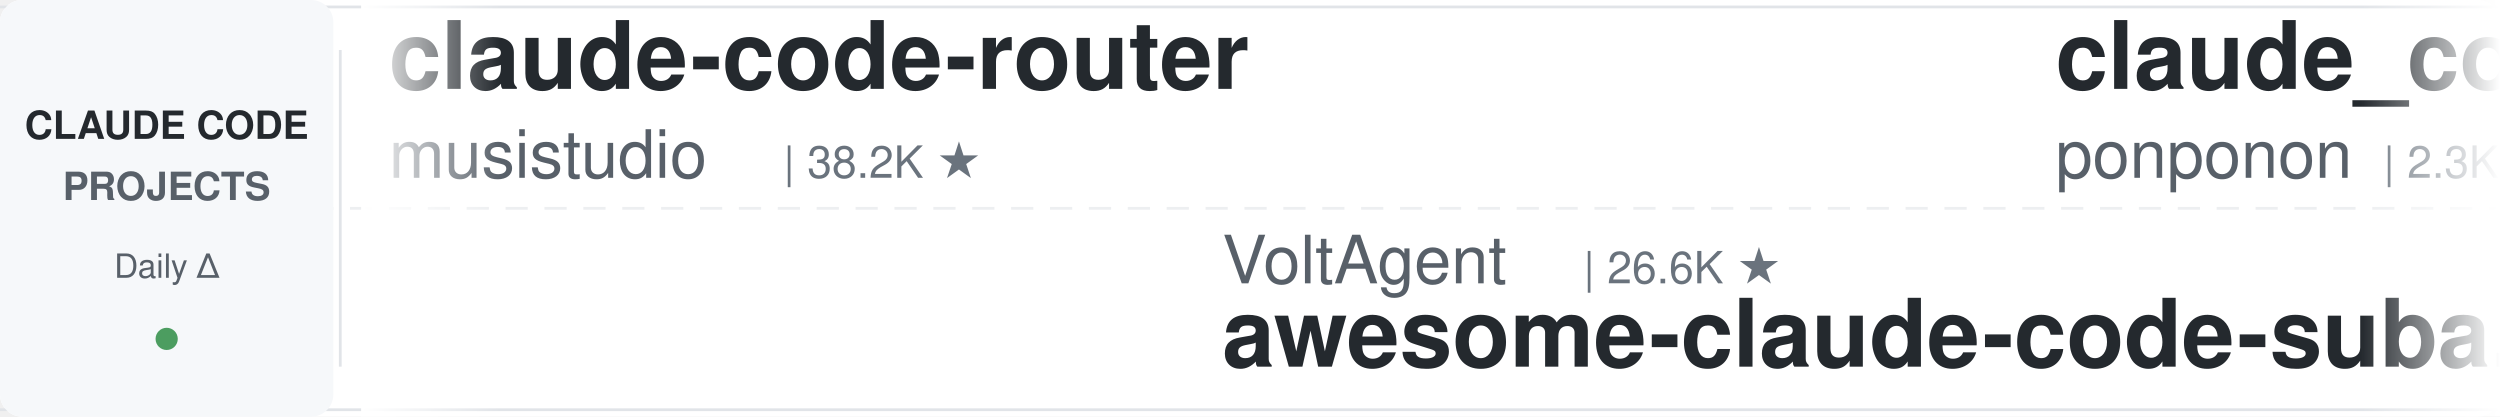
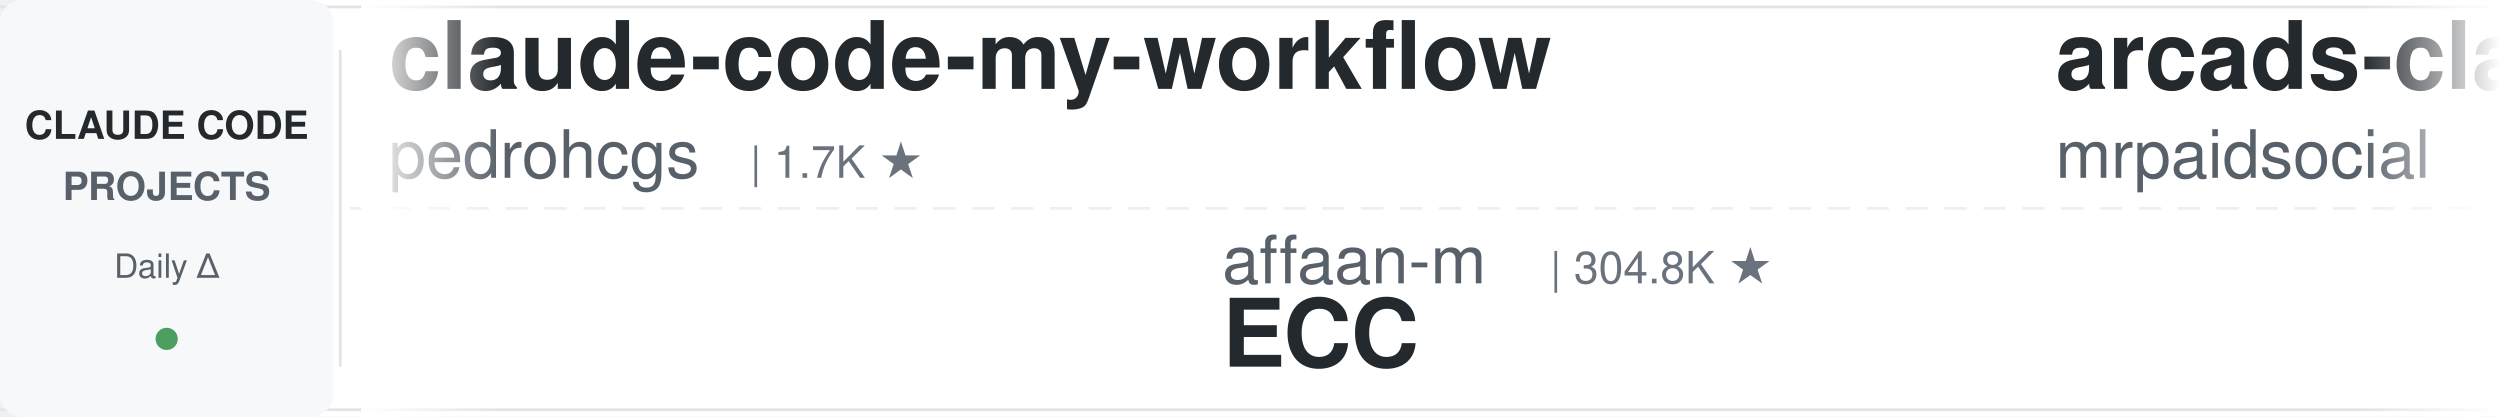
<svg xmlns="http://www.w3.org/2000/svg" width="900" height="150">
  <defs>
    <linearGradient id="leftFade" x1="0%" y1="0%" x2="100%" y2="0%">
      <stop offset="0%" style="stop-color:#ffffff;stop-opacity:1" />
      <stop offset="100%" style="stop-color:#ffffff;stop-opacity:0" />
    </linearGradient>
    <linearGradient id="rightFade" x1="0%" y1="0%" x2="100%" y2="0%">
      <stop offset="0%" style="stop-color:#ffffff;stop-opacity:0" />
      <stop offset="100%" style="stop-color:#ffffff;stop-opacity:1" />
    </linearGradient>
  </defs>
  <rect width="900" height="150" fill="#ffffff" rx="8" />
  <rect x="0" y="2" width="900" height="1" fill="#e1e4e8" />
  <rect x="0" y="147" width="900" height="1" fill="#e1e4e8" />
  <line x1="0" y1="75" x2="900" y2="75" stroke="#e1e4e8" stroke-width="1" stroke-dasharray="8 6" opacity="0.6" />
  <rect x="0" y="0" width="120" height="150" fill="#f6f8fa" rx="8" />
  <text x="60" y="50" font-family="-apple-system, BlinkMacSystemFont, 'Segoe UI', Helvetica, Arial, sans-serif" font-size="14" font-weight="600" fill="#24292e" text-anchor="middle">CLAUDE CODE</text>
  <text x="60" y="72" font-family="-apple-system, BlinkMacSystemFont, 'Segoe UI', Helvetica, Arial, sans-serif" font-size="14" font-weight="600" fill="#586069" text-anchor="middle">PROJECTS</text>
  <text x="60" y="100" font-family="-apple-system, BlinkMacSystemFont, 'Segoe UI', Helvetica, Arial, sans-serif" font-size="12" font-weight="500" fill="#586069" text-anchor="middle">Daily Δ</text>
  <circle cx="60" cy="122" r="4" fill="#22863a" opacity="0.8" />
  <rect x="122" y="18" width="1" height="114" fill="#e1e4e8" />
  <clipPath id="tickerClip">
    <rect x="130" y="0" width="770" height="150" />
  </clipPath>
  <g clip-path="url(#tickerClip)">
    <g id="tickerItems">
      <animateTransform attributeName="transform" attributeType="XML" type="translate" from="0 0" to="-3000 0" dur="54s" repeatCount="indefinite" />
      <g transform="translate(0, 0)">
-         <text x="140" y="32" font-family="-apple-system, BlinkMacSystemFont, 'Segoe UI', Helvetica, Arial, sans-serif" font-size="34" font-weight="600" fill="#24292e">claude-code-router</text>
-         <text x="140" y="64" font-family="-apple-system, BlinkMacSystemFont, 'Segoe UI', Helvetica, Arial, sans-serif" font-size="24" font-weight="400" fill="#586069">musistudio</text>
-         <text x="282" y="64" font-family="-apple-system, BlinkMacSystemFont, 'Segoe UI', Helvetica, Arial, sans-serif" font-size="16" font-weight="500" fill="#6a737d">| 38.2K ★</text>
+         <text x="140" y="32" font-family="-apple-system, BlinkMacSystemFont, 'Segoe UI', Helvetica, Arial, sans-serif" font-size="34" font-weight="600" fill="#24292e">claude-code-my-workflow</text>
+         <text x="140" y="64" font-family="-apple-system, BlinkMacSystemFont, 'Segoe UI', Helvetica, Arial, sans-serif" font-size="24" font-weight="400" fill="#586069">pedrohcgs</text>
+         <text x="270" y="64" font-family="-apple-system, BlinkMacSystemFont, 'Segoe UI', Helvetica, Arial, sans-serif" font-size="16" font-weight="500" fill="#6a737d">| 1.7K ★</text>
      </g>
      <g transform="translate(300, 0)">
+         <text x="140" y="102" font-family="-apple-system, BlinkMacSystemFont, 'Segoe UI', Helvetica, Arial, sans-serif" font-size="24" font-weight="400" fill="#586069">affaan-m</text>
+         <text x="258" y="102" font-family="-apple-system, BlinkMacSystemFont, 'Segoe UI', Helvetica, Arial, sans-serif" font-size="16" font-weight="500" fill="#6a737d">| 304.8K ★</text>
+         <text x="140" y="132" font-family="-apple-system, BlinkMacSystemFont, 'Segoe UI', Helvetica, Arial, sans-serif" font-size="34" font-weight="600" fill="#24292e">ECC</text>
+       </g>
+       <g transform="translate(600, 0)">
+         <text x="140" y="32" font-family="-apple-system, BlinkMacSystemFont, 'Segoe UI', Helvetica, Arial, sans-serif" font-size="34" font-weight="600" fill="#24292e">arcads-claude-code-mrpai...</text>
+         <text x="140" y="64" font-family="-apple-system, BlinkMacSystemFont, 'Segoe UI', Helvetica, Arial, sans-serif" font-size="24" font-weight="400" fill="#586069">mrpaidsocial</text>
+         <text x="306" y="64" font-family="-apple-system, BlinkMacSystemFont, 'Segoe UI', Helvetica, Arial, sans-serif" font-size="16" font-weight="500" fill="#6a737d">| 1.7K ★</text>
+       </g>
+       <g transform="translate(900, 0)">
+         <text x="140" y="102" font-family="-apple-system, BlinkMacSystemFont, 'Segoe UI', Helvetica, Arial, sans-serif" font-size="24" font-weight="400" fill="#586069">kodu-ai</text>
+         <text x="246" y="102" font-family="-apple-system, BlinkMacSystemFont, 'Segoe UI', Helvetica, Arial, sans-serif" font-size="16" font-weight="500" fill="#6a737d">| 5.2K ★</text>
+         <text x="140" y="132" font-family="-apple-system, BlinkMacSystemFont, 'Segoe UI', Helvetica, Arial, sans-serif" font-size="34" font-weight="600" fill="#24292e">claude-coder</text>
+       </g>
+       <g transform="translate(1200, 0)">
+         <text x="140" y="32" font-family="-apple-system, BlinkMacSystemFont, 'Segoe UI', Helvetica, Arial, sans-serif" font-size="34" font-weight="600" fill="#24292e">claude-code-spec-workflo...</text>
+         <text x="140" y="64" font-family="-apple-system, BlinkMacSystemFont, 'Segoe UI', Helvetica, Arial, sans-serif" font-size="24" font-weight="400" fill="#586069">Pimzino</text>
+         <text x="246" y="64" font-family="-apple-system, BlinkMacSystemFont, 'Segoe UI', Helvetica, Arial, sans-serif" font-size="16" font-weight="500" fill="#6a737d">| 3.9K ★</text>
+       </g>
+       <g transform="translate(1500, 0)">
+         <text x="140" y="102" font-family="-apple-system, BlinkMacSystemFont, 'Segoe UI', Helvetica, Arial, sans-serif" font-size="24" font-weight="400" fill="#586069">https-deeplearning-ai</text>
+         <text x="414" y="102" font-family="-apple-system, BlinkMacSystemFont, 'Segoe UI', Helvetica, Arial, sans-serif" font-size="16" font-weight="500" fill="#6a737d">| 563 ★</text>
+         <text x="140" y="132" font-family="-apple-system, BlinkMacSystemFont, 'Segoe UI', Helvetica, Arial, sans-serif" font-size="34" font-weight="600" fill="#24292e">sc-claude-code-files</text>
+       </g>
+       <g transform="translate(1800, 0)">
+         <text x="140" y="32" font-family="-apple-system, BlinkMacSystemFont, 'Segoe UI', Helvetica, Arial, sans-serif" font-size="34" font-weight="600" fill="#24292e">free-claude-code</text>
+         <text x="140" y="64" font-family="-apple-system, BlinkMacSystemFont, 'Segoe UI', Helvetica, Arial, sans-serif" font-size="24" font-weight="400" fill="#586069">Alishahryar1</text>
+         <text x="306" y="64" font-family="-apple-system, BlinkMacSystemFont, 'Segoe UI', Helvetica, Arial, sans-serif" font-size="16" font-weight="500" fill="#6a737d">| 70.9K ★</text>
+       </g>
+       <g transform="translate(2100, 0)">
+         <text x="140" y="102" font-family="-apple-system, BlinkMacSystemFont, 'Segoe UI', Helvetica, Arial, sans-serif" font-size="24" font-weight="400" fill="#586069">xu-xiang</text>
+         <text x="258" y="102" font-family="-apple-system, BlinkMacSystemFont, 'Segoe UI', Helvetica, Arial, sans-serif" font-size="16" font-weight="500" fill="#6a737d">| 2.0K ★</text>
+         <text x="140" y="132" font-family="-apple-system, BlinkMacSystemFont, 'Segoe UI', Helvetica, Arial, sans-serif" font-size="34" font-weight="600" fill="#24292e">everything-claude-code-z...</text>
+       </g>
+       <g transform="translate(2400, 0)">
+         <text x="140" y="32" font-family="-apple-system, BlinkMacSystemFont, 'Segoe UI', Helvetica, Arial, sans-serif" font-size="34" font-weight="600" fill="#24292e">claude-code-local</text>
+         <text x="140" y="64" font-family="-apple-system, BlinkMacSystemFont, 'Segoe UI', Helvetica, Arial, sans-serif" font-size="24" font-weight="400" fill="#586069">nicedreamzapp</text>
+         <text x="318" y="64" font-family="-apple-system, BlinkMacSystemFont, 'Segoe UI', Helvetica, Arial, sans-serif" font-size="16" font-weight="500" fill="#6a737d">| 3.5K ★</text>
+       </g>
+       <g transform="translate(2700, 0)">
        <text x="140" y="102" font-family="-apple-system, BlinkMacSystemFont, 'Segoe UI', Helvetica, Arial, sans-serif" font-size="24" font-weight="400" fill="#586069">VoltAgent</text>
        <text x="270" y="102" font-family="-apple-system, BlinkMacSystemFont, 'Segoe UI', Helvetica, Arial, sans-serif" font-size="16" font-weight="500" fill="#6a737d">| 26.6K ★</text>
        <text x="140" y="132" font-family="-apple-system, BlinkMacSystemFont, 'Segoe UI', Helvetica, Arial, sans-serif" font-size="34" font-weight="600" fill="#24292e">awesome-claude-code-suba...</text>
      </g>
-       <g transform="translate(600, 0)">
-         <text x="140" y="32" font-family="-apple-system, BlinkMacSystemFont, 'Segoe UI', Helvetica, Arial, sans-serif" font-size="34" font-weight="600" fill="#24292e">claude_code_src</text>
-         <text x="140" y="64" font-family="-apple-system, BlinkMacSystemFont, 'Segoe UI', Helvetica, Arial, sans-serif" font-size="24" font-weight="400" fill="#586069">ponponon</text>
-         <text x="258" y="64" font-family="-apple-system, BlinkMacSystemFont, 'Segoe UI', Helvetica, Arial, sans-serif" font-size="16" font-weight="500" fill="#6a737d">| 2.3K ★</text>
-       </g>
-       <g transform="translate(900, 0)">
-         <text x="140" y="102" font-family="-apple-system, BlinkMacSystemFont, 'Segoe UI', Helvetica, Arial, sans-serif" font-size="24" font-weight="400" fill="#586069">ding113</text>
-         <text x="246" y="102" font-family="-apple-system, BlinkMacSystemFont, 'Segoe UI', Helvetica, Arial, sans-serif" font-size="16" font-weight="500" fill="#6a737d">| 3.4K ★</text>
-         <text x="140" y="132" font-family="-apple-system, BlinkMacSystemFont, 'Segoe UI', Helvetica, Arial, sans-serif" font-size="34" font-weight="600" fill="#24292e">claude-code-hub</text>
-       </g>
-       <g transform="translate(1200, 0)">
-         <text x="140" y="32" font-family="-apple-system, BlinkMacSystemFont, 'Segoe UI', Helvetica, Arial, sans-serif" font-size="34" font-weight="600" fill="#24292e">ClaudeCode-Portable</text>
-         <text x="140" y="64" font-family="-apple-system, BlinkMacSystemFont, 'Segoe UI', Helvetica, Arial, sans-serif" font-size="24" font-weight="400" fill="#586069">techjarves</text>
-         <text x="282" y="64" font-family="-apple-system, BlinkMacSystemFont, 'Segoe UI', Helvetica, Arial, sans-serif" font-size="16" font-weight="500" fill="#6a737d">| 1.6K ★</text>
-       </g>
-       <g transform="translate(1500, 0)">
-         <text x="140" y="102" font-family="-apple-system, BlinkMacSystemFont, 'Segoe UI', Helvetica, Arial, sans-serif" font-size="24" font-weight="400" fill="#586069">ykdojo</text>
-         <text x="234" y="102" font-family="-apple-system, BlinkMacSystemFont, 'Segoe UI', Helvetica, Arial, sans-serif" font-size="16" font-weight="500" fill="#6a737d">| 10.3K ★</text>
-         <text x="140" y="132" font-family="-apple-system, BlinkMacSystemFont, 'Segoe UI', Helvetica, Arial, sans-serif" font-size="34" font-weight="600" fill="#24292e">claude-code-tips</text>
-       </g>
-       <g transform="translate(1800, 0)">
-         <text x="140" y="32" font-family="-apple-system, BlinkMacSystemFont, 'Segoe UI', Helvetica, Arial, sans-serif" font-size="34" font-weight="600" fill="#24292e">claude-code-base-action</text>
-         <text x="140" y="64" font-family="-apple-system, BlinkMacSystemFont, 'Segoe UI', Helvetica, Arial, sans-serif" font-size="24" font-weight="400" fill="#586069">anthropics</text>
-         <text x="282" y="64" font-family="-apple-system, BlinkMacSystemFont, 'Segoe UI', Helvetica, Arial, sans-serif" font-size="16" font-weight="500" fill="#6a737d">| 1.1K ★</text>
-       </g>
-       <g transform="translate(2100, 0)">
-         <text x="140" y="102" font-family="-apple-system, BlinkMacSystemFont, 'Segoe UI', Helvetica, Arial, sans-serif" font-size="24" font-weight="400" fill="#586069">hangsman</text>
-         <text x="258" y="102" font-family="-apple-system, BlinkMacSystemFont, 'Segoe UI', Helvetica, Arial, sans-serif" font-size="16" font-weight="500" fill="#6a737d">| 799 ★</text>
-         <text x="140" y="132" font-family="-apple-system, BlinkMacSystemFont, 'Segoe UI', Helvetica, Arial, sans-serif" font-size="34" font-weight="600" fill="#24292e">claude-code-source</text>
-       </g>
-       <g transform="translate(2400, 0)">
-         <text x="140" y="32" font-family="-apple-system, BlinkMacSystemFont, 'Segoe UI', Helvetica, Arial, sans-serif" font-size="34" font-weight="600" fill="#24292e">claude-code-showcase</text>
-         <text x="140" y="64" font-family="-apple-system, BlinkMacSystemFont, 'Segoe UI', Helvetica, Arial, sans-serif" font-size="24" font-weight="400" fill="#586069">ChrisWiles</text>
-         <text x="282" y="64" font-family="-apple-system, BlinkMacSystemFont, 'Segoe UI', Helvetica, Arial, sans-serif" font-size="16" font-weight="500" fill="#6a737d">| 6.1K ★</text>
-       </g>
-       <g transform="translate(2700, 0)">
-         <text x="140" y="102" font-family="-apple-system, BlinkMacSystemFont, 'Segoe UI', Helvetica, Arial, sans-serif" font-size="24" font-weight="400" fill="#586069">darcyegb</text>
-         <text x="258" y="102" font-family="-apple-system, BlinkMacSystemFont, 'Segoe UI', Helvetica, Arial, sans-serif" font-size="16" font-weight="500" fill="#6a737d">| 780 ★</text>
-         <text x="140" y="132" font-family="-apple-system, BlinkMacSystemFont, 'Segoe UI', Helvetica, Arial, sans-serif" font-size="34" font-weight="600" fill="#24292e">ClaudeCodeAgents</text>
-       </g>
      <g transform="translate(3000, 0)">
-         <text x="140" y="32" font-family="-apple-system, BlinkMacSystemFont, 'Segoe UI', Helvetica, Arial, sans-serif" font-size="34" font-weight="600" fill="#24292e">claude-code-router</text>
-         <text x="140" y="64" font-family="-apple-system, BlinkMacSystemFont, 'Segoe UI', Helvetica, Arial, sans-serif" font-size="24" font-weight="400" fill="#586069">musistudio</text>
-         <text x="282" y="64" font-family="-apple-system, BlinkMacSystemFont, 'Segoe UI', Helvetica, Arial, sans-serif" font-size="16" font-weight="500" fill="#6a737d">| 38.2K ★</text>
+         <text x="140" y="32" font-family="-apple-system, BlinkMacSystemFont, 'Segoe UI', Helvetica, Arial, sans-serif" font-size="34" font-weight="600" fill="#24292e">claude-code-my-workflow</text>
+         <text x="140" y="64" font-family="-apple-system, BlinkMacSystemFont, 'Segoe UI', Helvetica, Arial, sans-serif" font-size="24" font-weight="400" fill="#586069">pedrohcgs</text>
+         <text x="270" y="64" font-family="-apple-system, BlinkMacSystemFont, 'Segoe UI', Helvetica, Arial, sans-serif" font-size="16" font-weight="500" fill="#6a737d">| 1.7K ★</text>
      </g>
      <g transform="translate(3300, 0)">
-         <text x="140" y="102" font-family="-apple-system, BlinkMacSystemFont, 'Segoe UI', Helvetica, Arial, sans-serif" font-size="24" font-weight="400" fill="#586069">VoltAgent</text>
-         <text x="270" y="102" font-family="-apple-system, BlinkMacSystemFont, 'Segoe UI', Helvetica, Arial, sans-serif" font-size="16" font-weight="500" fill="#6a737d">| 26.6K ★</text>
-         <text x="140" y="132" font-family="-apple-system, BlinkMacSystemFont, 'Segoe UI', Helvetica, Arial, sans-serif" font-size="34" font-weight="600" fill="#24292e">awesome-claude-code-suba...</text>
+         <text x="140" y="102" font-family="-apple-system, BlinkMacSystemFont, 'Segoe UI', Helvetica, Arial, sans-serif" font-size="24" font-weight="400" fill="#586069">affaan-m</text>
+         <text x="258" y="102" font-family="-apple-system, BlinkMacSystemFont, 'Segoe UI', Helvetica, Arial, sans-serif" font-size="16" font-weight="500" fill="#6a737d">| 304.8K ★</text>
+         <text x="140" y="132" font-family="-apple-system, BlinkMacSystemFont, 'Segoe UI', Helvetica, Arial, sans-serif" font-size="34" font-weight="600" fill="#24292e">ECC</text>
      </g>
      <g transform="translate(3600, 0)">
-         <text x="140" y="32" font-family="-apple-system, BlinkMacSystemFont, 'Segoe UI', Helvetica, Arial, sans-serif" font-size="34" font-weight="600" fill="#24292e">claude_code_src</text>
-         <text x="140" y="64" font-family="-apple-system, BlinkMacSystemFont, 'Segoe UI', Helvetica, Arial, sans-serif" font-size="24" font-weight="400" fill="#586069">ponponon</text>
-         <text x="258" y="64" font-family="-apple-system, BlinkMacSystemFont, 'Segoe UI', Helvetica, Arial, sans-serif" font-size="16" font-weight="500" fill="#6a737d">| 2.3K ★</text>
+         <text x="140" y="32" font-family="-apple-system, BlinkMacSystemFont, 'Segoe UI', Helvetica, Arial, sans-serif" font-size="34" font-weight="600" fill="#24292e">arcads-claude-code-mrpai...</text>
+         <text x="140" y="64" font-family="-apple-system, BlinkMacSystemFont, 'Segoe UI', Helvetica, Arial, sans-serif" font-size="24" font-weight="400" fill="#586069">mrpaidsocial</text>
+         <text x="306" y="64" font-family="-apple-system, BlinkMacSystemFont, 'Segoe UI', Helvetica, Arial, sans-serif" font-size="16" font-weight="500" fill="#6a737d">| 1.7K ★</text>
      </g>
      <g transform="translate(3900, 0)">
-         <text x="140" y="102" font-family="-apple-system, BlinkMacSystemFont, 'Segoe UI', Helvetica, Arial, sans-serif" font-size="24" font-weight="400" fill="#586069">ding113</text>
-         <text x="246" y="102" font-family="-apple-system, BlinkMacSystemFont, 'Segoe UI', Helvetica, Arial, sans-serif" font-size="16" font-weight="500" fill="#6a737d">| 3.4K ★</text>
-         <text x="140" y="132" font-family="-apple-system, BlinkMacSystemFont, 'Segoe UI', Helvetica, Arial, sans-serif" font-size="34" font-weight="600" fill="#24292e">claude-code-hub</text>
+         <text x="140" y="102" font-family="-apple-system, BlinkMacSystemFont, 'Segoe UI', Helvetica, Arial, sans-serif" font-size="24" font-weight="400" fill="#586069">kodu-ai</text>
+         <text x="246" y="102" font-family="-apple-system, BlinkMacSystemFont, 'Segoe UI', Helvetica, Arial, sans-serif" font-size="16" font-weight="500" fill="#6a737d">| 5.2K ★</text>
+         <text x="140" y="132" font-family="-apple-system, BlinkMacSystemFont, 'Segoe UI', Helvetica, Arial, sans-serif" font-size="34" font-weight="600" fill="#24292e">claude-coder</text>
      </g>
    </g>
  </g>
  <rect x="130" y="0" width="50" height="150" fill="url(#leftFade)" />
  <rect x="850" y="0" width="50" height="150" fill="url(#rightFade)" />
</svg>
